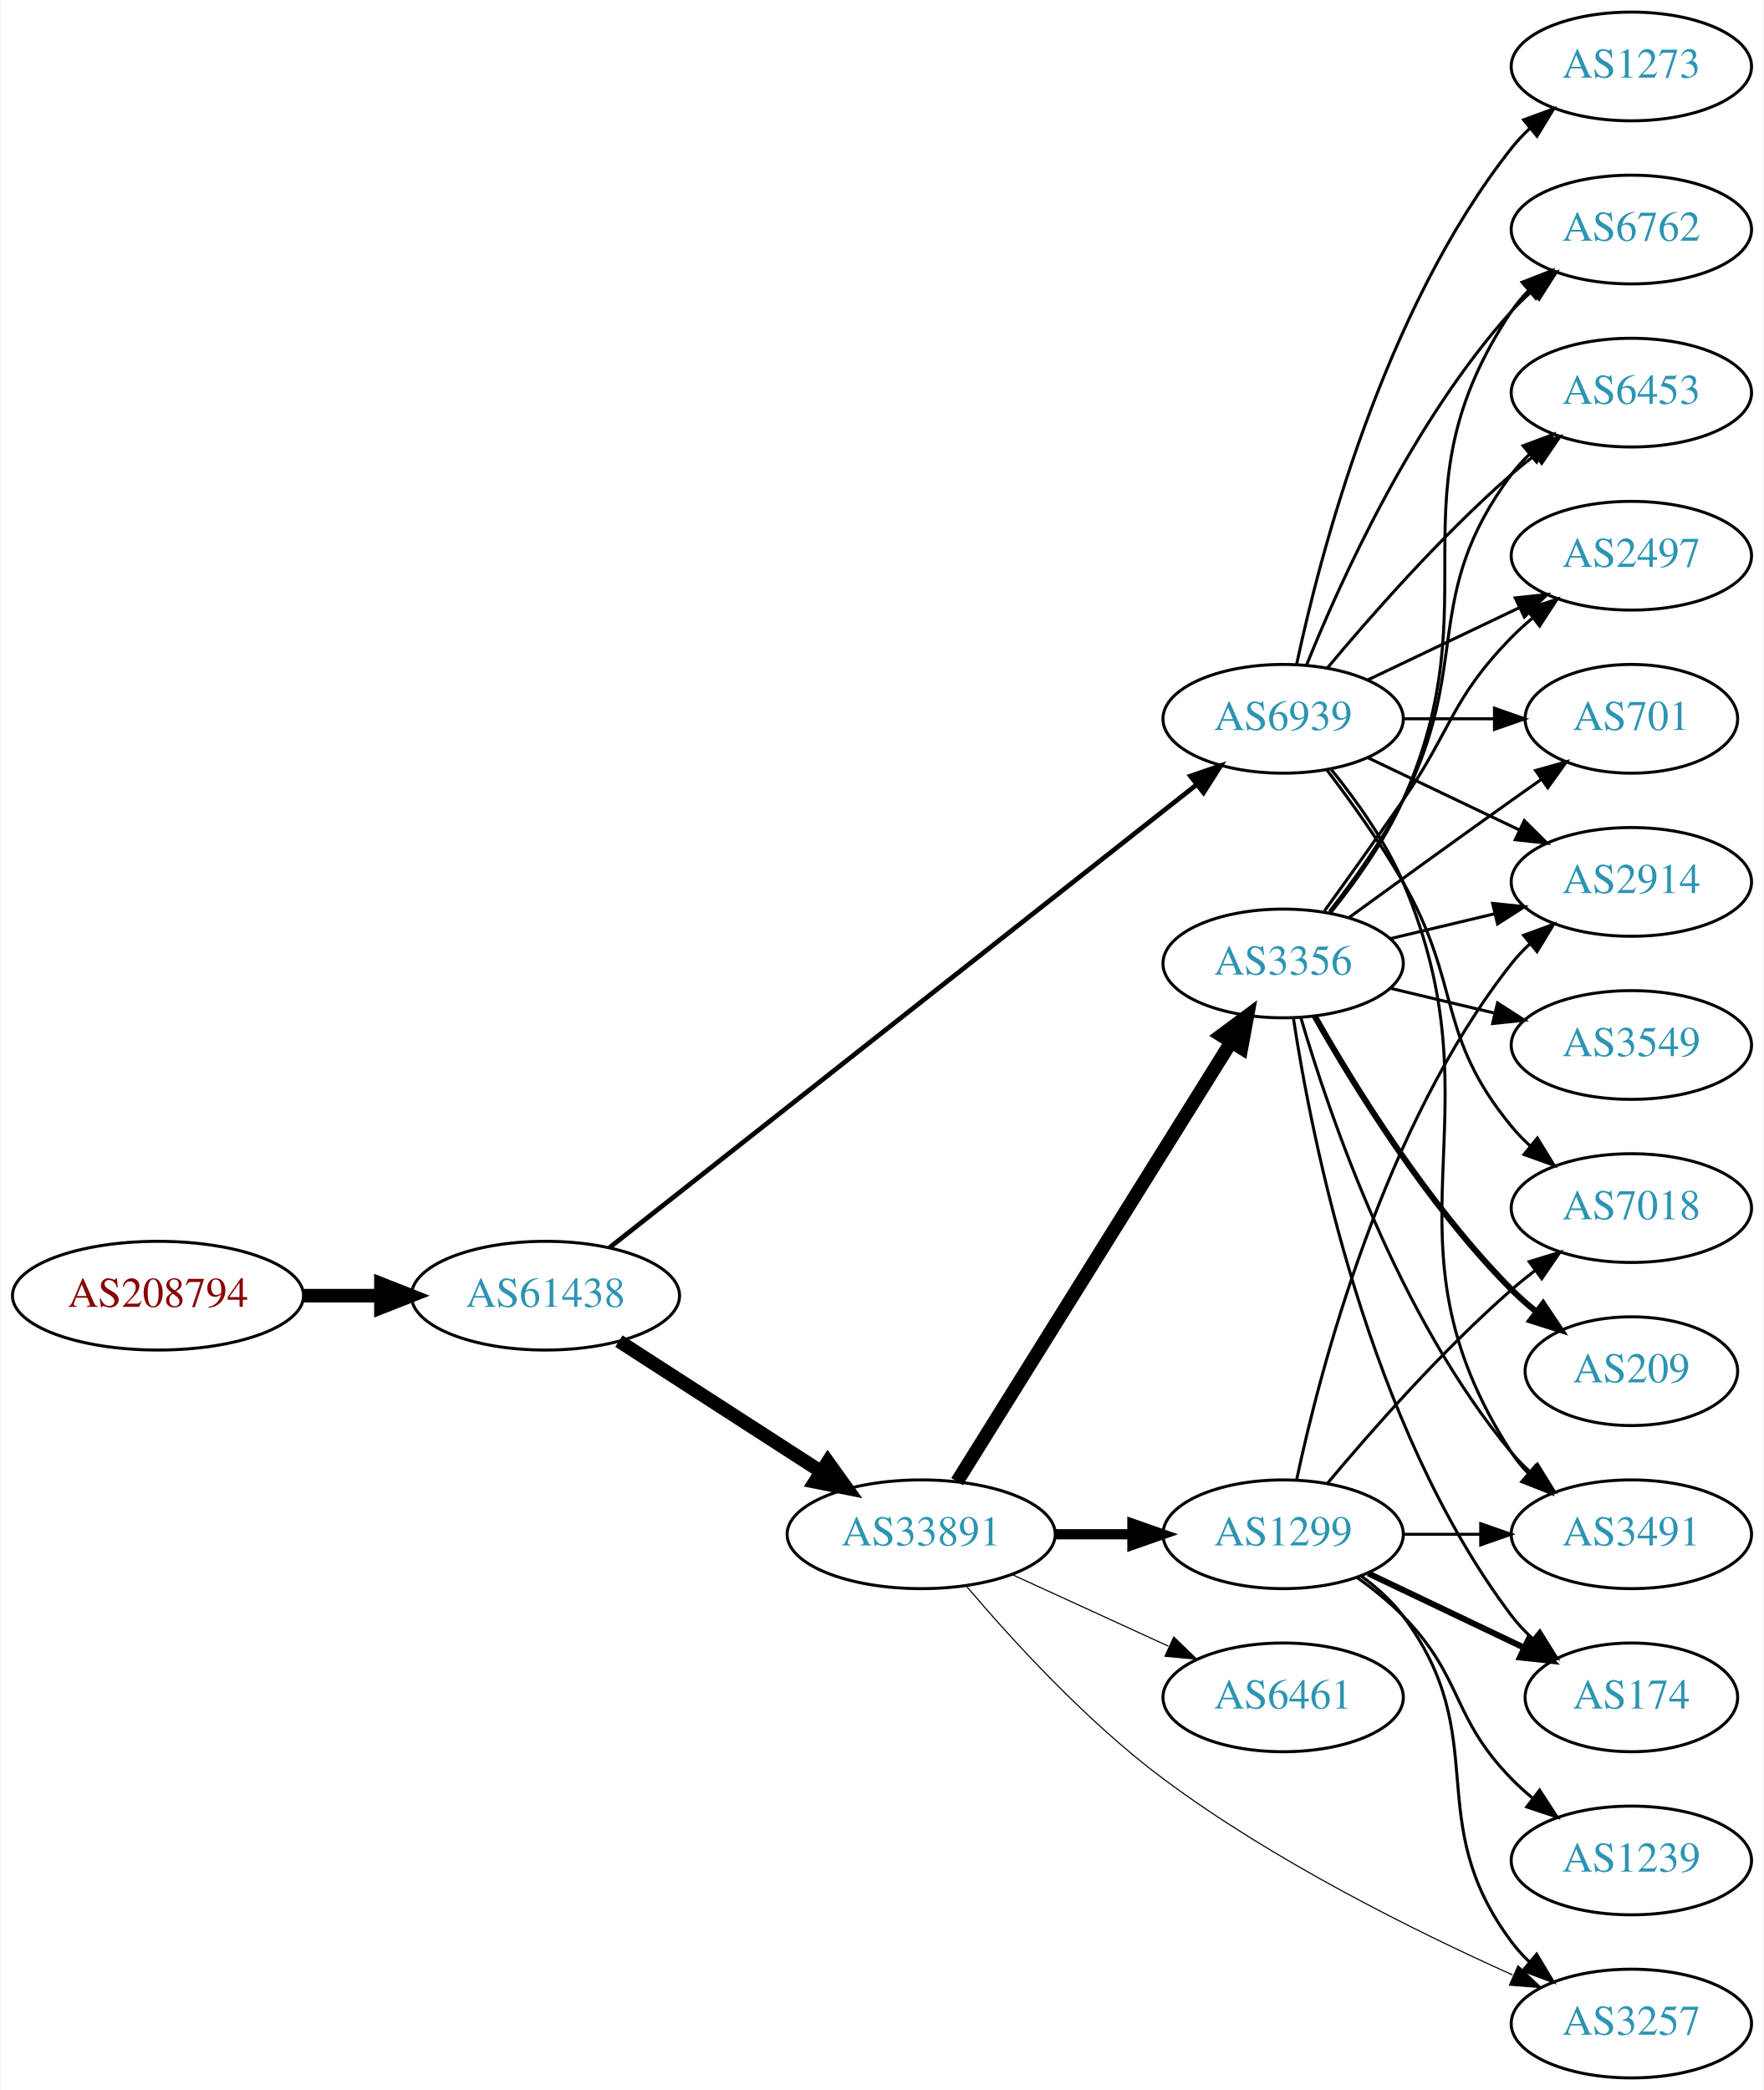
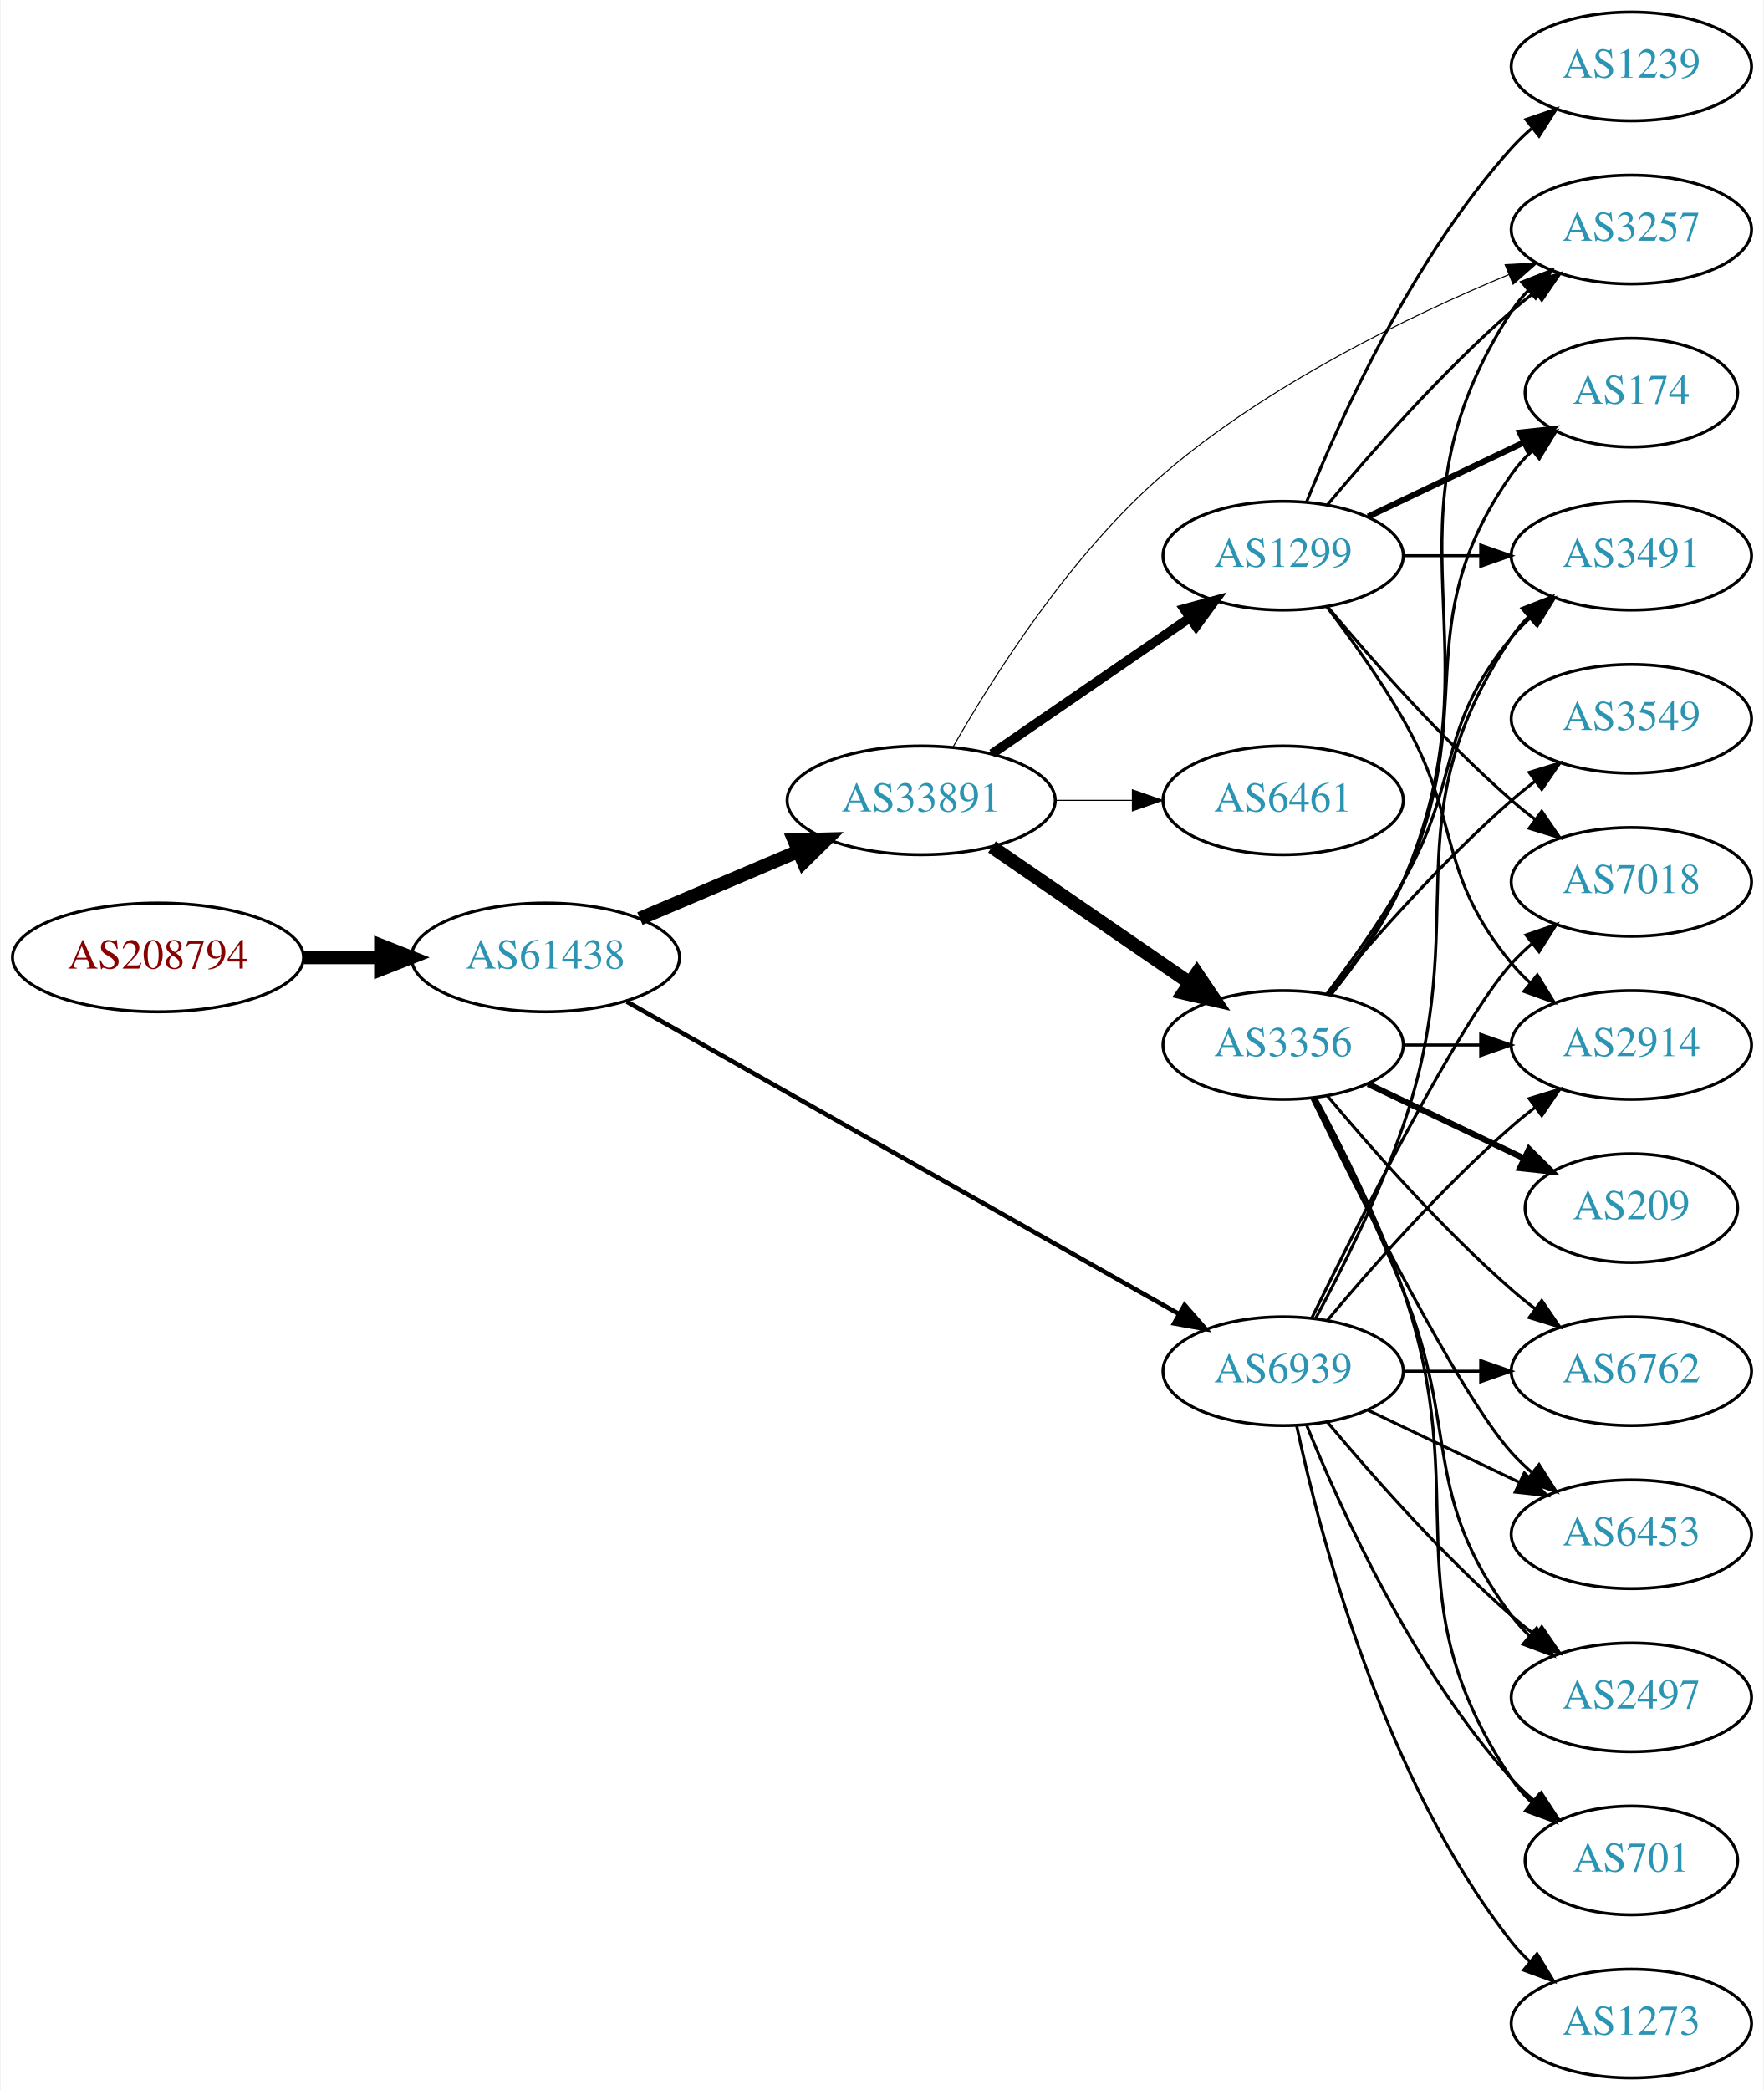
<svg xmlns="http://www.w3.org/2000/svg" xmlns:xlink="http://www.w3.org/1999/xlink" width="584pt" height="692pt" viewBox="0.00 0.00 583.56 692.00">
  <g id="graph0" class="graph" transform="scale(1 1) rotate(0) translate(4 688)">
    <polygon fill="white" stroke="none" points="-4,4 -4,-688 579.562,-688 579.562,4 -4,4" />
    <g id="node1" class="node">
      <g id="a_node1">
        <a xlink:href="/asn/208794" xlink:title="AS208794 ~ Wolfgang Michael Brandstaetter [AT]">
-           <ellipse fill="#ffffff" stroke="black" cx="48.096" cy="-259" rx="48.192" ry="18" />
-           <text text-anchor="middle" x="48.096" y="-255.3" font-family="Times,serif" font-size="14.00" fill="#880000">AS208794</text>
+           <ellipse fill="#ffffff" stroke="black" cx="48.096" cy="-371" rx="48.192" ry="18" />
+           <text text-anchor="middle" x="48.096" y="-367.3" font-family="Times,serif" font-size="14.00" fill="#880000">AS208794</text>
        </a>
      </g>
    </g>
    <g id="node2" class="node">
      <g id="a_node2">
        <a xlink:href="/asn/61438" xlink:title="AS61438 ~ ip-it consult GmbH [AT]">
-           <ellipse fill="#ffffff" stroke="black" cx="176.388" cy="-259" rx="44.393" ry="18" />
-           <text text-anchor="middle" x="176.388" y="-255.3" font-family="Times,serif" font-size="14.00" fill="#2c94b3">AS61438</text>
+           <ellipse fill="#ffffff" stroke="black" cx="176.388" cy="-371" rx="44.393" ry="18" />
+           <text text-anchor="middle" x="176.388" y="-367.3" font-family="Times,serif" font-size="14.00" fill="#2c94b3">AS61438</text>
        </a>
      </g>
    </g>
    <g id="edge1" class="edge">
-       <path fill="none" stroke="black" stroke-width="4.5" d="M96.481,-259C104.742,-259 113.386,-259 121.799,-259" />
-       <polygon fill="black" stroke="black" stroke-width="4.5" points="121.904,-262.938 131.904,-259 121.904,-255.063 121.904,-262.938" />
+       <path fill="none" stroke="black" stroke-width="4.5" d="M96.481,-371C104.742,-371 113.386,-371 121.799,-371" />
+       <polygon fill="black" stroke="black" stroke-width="4.5" points="121.904,-374.938 131.904,-371 121.904,-367.063 121.904,-374.938" />
    </g>
    <g id="node3" class="node">
      <g id="a_node3">
        <a xlink:href="/asn/33891" xlink:title="AS33891 ~ CORE-BACKBONE GMBH GLOBAL NETWORK [DE]">
-           <ellipse fill="#ffffff" stroke="black" cx="300.78" cy="-180" rx="44.393" ry="18" />
-           <text text-anchor="middle" x="300.78" y="-176.3" font-family="Times,serif" font-size="14.00" fill="#2c94b3">AS33891</text>
+           <ellipse fill="#ffffff" stroke="black" cx="300.78" cy="-423" rx="44.393" ry="18" />
+           <text text-anchor="middle" x="300.78" y="-419.3" font-family="Times,serif" font-size="14.00" fill="#2c94b3">AS33891</text>
        </a>
      </g>
    </g>
    <g id="edge2" class="edge">
-       <path fill="none" stroke="black" stroke-width="4.5" d="M200.697,-243.955C219.631,-231.733 246.544,-214.362 267.543,-200.808" />
-       <polygon fill="black" stroke="black" stroke-width="4.5" points="269.874,-203.99 276.14,-195.258 265.603,-197.373 269.874,-203.99" />
+       <path fill="none" stroke="black" stroke-width="4.5" d="M207.642,-383.854C223.382,-390.542 242.829,-398.804 259.794,-406.012" />
+       <polygon fill="black" stroke="black" stroke-width="4.5" points="258.706,-409.827 269.449,-410.114 261.785,-402.579 258.706,-409.827" />
    </g>
    <g id="node4" class="node">
      <g id="a_node4">
        <a xlink:href="/asn/6939" xlink:title="AS6939 ~ Hurricane Electric LLC [US]">
-           <ellipse fill="#ffffff" stroke="black" cx="420.622" cy="-450" rx="39.794" ry="18" />
-           <text text-anchor="middle" x="420.622" y="-446.3" font-family="Times,serif" font-size="14.00" fill="#2c94b3">AS6939</text>
+           <ellipse fill="#ffffff" stroke="black" cx="420.622" cy="-234" rx="39.794" ry="18" />
+           <text text-anchor="middle" x="420.622" y="-230.3" font-family="Times,serif" font-size="14.00" fill="#2c94b3">AS6939</text>
        </a>
      </g>
    </g>
    <g id="edge3" class="edge">
-       <path fill="none" stroke="black" stroke-width="1.565" d="M197.624,-274.956C240.942,-309.112 342.703,-389.35 391.953,-428.183" />
-       <polygon fill="black" stroke="black" stroke-width="1.565" points="389.933,-431.047 399.952,-434.49 394.267,-425.55 389.933,-431.047" />
+       <path fill="none" stroke="black" stroke-width="1.5" d="M203.311,-356.339C247.455,-331.372 337.177,-280.628 386.053,-252.986" />
+       <polygon fill="black" stroke="black" stroke-width="1.5" points="387.99,-255.911 394.971,-247.942 384.544,-249.818 387.99,-255.911" />
    </g>
    <g id="node5" class="node">
      <g id="a_node5">
        <a xlink:href="/asn/3356" xlink:title="AS3356 ~ Level 3 Parent, LLC [US]">
-           <ellipse fill="#ffffff" stroke="black" cx="420.622" cy="-369" rx="39.794" ry="18" />
-           <text text-anchor="middle" x="420.622" y="-365.3" font-family="Times,serif" font-size="14.00" fill="#2c94b3">AS3356</text>
+           <ellipse fill="#ffffff" stroke="black" cx="420.622" cy="-342" rx="39.794" ry="18" />
+           <text text-anchor="middle" x="420.622" y="-338.3" font-family="Times,serif" font-size="14.00" fill="#2c94b3">AS3356</text>
        </a>
      </g>
    </g>
    <g id="edge4" class="edge">
-       <path fill="none" stroke="black" stroke-width="4.5" d="M312.655,-197.442C333.438,-230.775 378.899,-303.686 403.327,-342.866" />
-       <polygon fill="black" stroke="black" stroke-width="4.5" points="400.141,-345.198 408.773,-351.6 406.824,-341.031 400.141,-345.198" />
+       <path fill="none" stroke="black" stroke-width="4.5" d="M324.222,-407.574C342.804,-394.802 369.365,-376.545 389.744,-362.537" />
+       <polygon fill="black" stroke="black" stroke-width="4.5" points="392.048,-365.731 398.058,-356.822 387.587,-359.242 392.048,-365.731" />
    </g>
    <g id="node6" class="node">
      <g id="a_node6">
        <a xlink:href="/asn/1299" xlink:title="AS1299 ~ Telia Carrier [EU]">
-           <ellipse fill="#ffffff" stroke="black" cx="420.622" cy="-180" rx="39.794" ry="18" />
-           <text text-anchor="middle" x="420.622" y="-176.3" font-family="Times,serif" font-size="14.00" fill="#2c94b3">AS1299</text>
+           <ellipse fill="#ffffff" stroke="black" cx="420.622" cy="-504" rx="39.794" ry="18" />
+           <text text-anchor="middle" x="420.622" y="-500.3" font-family="Times,serif" font-size="14.00" fill="#2c94b3">AS1299</text>
        </a>
      </g>
    </g>
    <g id="edge5" class="edge">
-       <path fill="none" stroke="black" stroke-width="3.375" d="M344.991,-180C353.303,-180 362.066,-180 370.548,-180" />
-       <polygon fill="black" stroke="black" stroke-width="3.375" points="370.707,-183.5 380.707,-180 370.707,-176.5 370.707,-183.5" />
+       <path fill="none" stroke="black" stroke-width="3.115" d="M324.222,-438.426C342.804,-451.198 369.365,-469.455 389.744,-483.463" />
+       <polygon fill="black" stroke="black" stroke-width="3.115" points="387.835,-486.398 398.058,-489.178 391.8,-480.629 387.835,-486.398" />
    </g>
    <g id="node7" class="node">
      <g id="a_node7">
        <a xlink:href="/asn/6461" xlink:title="AS6461 ~ Zayo Bandwidth [US]">
-           <ellipse fill="#ffffff" stroke="black" cx="420.622" cy="-126" rx="39.794" ry="18" />
-           <text text-anchor="middle" x="420.622" y="-122.3" font-family="Times,serif" font-size="14.00" fill="#2c94b3">AS6461</text>
+           <ellipse fill="#ffffff" stroke="black" cx="420.622" cy="-423" rx="39.794" ry="18" />
+           <text text-anchor="middle" x="420.622" y="-419.3" font-family="Times,serif" font-size="14.00" fill="#2c94b3">AS6461</text>
        </a>
      </g>
    </g>
    <g id="edge6" class="edge">
-       <path fill="none" stroke="black" stroke-width="0.375" d="M330.909,-166.652C346.521,-159.498 365.918,-150.609 382.59,-142.97" />
-       <polygon fill="black" stroke="black" stroke-width="0.375" points="384.409,-145.986 392.042,-138.638 381.493,-139.622 384.409,-145.986" />
+       <path fill="none" stroke="black" stroke-width="0.346" d="M344.991,-423C353.303,-423 362.066,-423 370.548,-423" />
+       <polygon fill="black" stroke="black" stroke-width="0.346" points="370.707,-426.5 380.707,-423 370.707,-419.5 370.707,-426.5" />
    </g>
    <g id="node8" class="node">
      <g id="a_node8">
        <a xlink:href="/asn/3257" xlink:title="AS3257 ~ GTT [DE]">
-           <ellipse fill="#ffffff" stroke="black" cx="535.915" cy="-18" rx="39.794" ry="18" />
-           <text text-anchor="middle" x="535.915" y="-14.3" font-family="Times,serif" font-size="14.00" fill="#2c94b3">AS3257</text>
+           <ellipse fill="#ffffff" stroke="black" cx="535.915" cy="-612" rx="39.794" ry="18" />
+           <text text-anchor="middle" x="535.915" y="-608.3" font-family="Times,serif" font-size="14.00" fill="#2c94b3">AS3257</text>
        </a>
      </g>
    </g>
    <g id="edge7" class="edge">
-       <path fill="none" stroke="black" stroke-width="0.375" d="M315.639,-162.959C330.502,-145.419 355.43,-118.04 380.976,-99 417.402,-71.85 464.177,-48.637 496.558,-34.111" />
-       <polygon fill="black" stroke="black" stroke-width="0.375" points="498.386,-37.13 506.118,-29.886 495.556,-30.727 498.386,-37.13" />
+       <path fill="none" stroke="black" stroke-width="0.346" d="M311.29,-440.617C324.461,-463.724 350.151,-504.44 380.976,-531 415.333,-560.604 462.356,-583.35 495.361,-597.096" />
+       <polygon fill="black" stroke="black" stroke-width="0.346" points="494.118,-600.369 504.699,-600.901 496.759,-593.886 494.118,-600.369" />
    </g>
    <g id="node9" class="node">
      <g id="a_node9">
-         <a xlink:href="/asn/2497" xlink:title="AS2497 ~ Internet Initiative Japan Inc. [JP]">
-           <ellipse fill="#ffffff" stroke="black" cx="535.915" cy="-504" rx="39.794" ry="18" />
-           <text text-anchor="middle" x="535.915" y="-500.3" font-family="Times,serif" font-size="14.00" fill="#2c94b3">AS2497</text>
-         </a>
-       </g>
-     </g>
-     <g id="edge26" class="edge">
-       <path fill="none" stroke="black" d="M448.759,-462.934C463.753,-470.081 482.574,-479.052 498.797,-486.785" />
-       <polygon fill="black" stroke="black" points="497.467,-490.028 508,-491.171 500.479,-483.709 497.467,-490.028" />
-     </g>
-     <g id="node10" class="node">
-       <g id="a_node10">
+         <a xlink:href="/asn/2914" xlink:title="AS2914 ~ NTT America, Inc. [US]">
+           <ellipse fill="#ffffff" stroke="black" cx="535.915" cy="-342" rx="39.794" ry="18" />
+           <text text-anchor="middle" x="535.915" y="-338.3" font-family="Times,serif" font-size="14.00" fill="#2c94b3">AS2914</text>
+         </a>
+       </g>
+     </g>
+     <g id="edge29" class="edge">
+       <path fill="none" stroke="black" d="M435.252,-250.817C449.535,-267.929 473.081,-294.745 496.269,-315 498.734,-317.154 501.373,-319.294 504.07,-321.372" />
+       <polygon fill="black" stroke="black" points="502.095,-324.264 512.225,-327.37 506.244,-318.625 502.095,-324.264" />
+     </g>
+     <g id="node11" class="node">
+       <g id="a_node11">
        <a xlink:href="/asn/701" xlink:title="AS701 ~ UUNET [US]">
-           <ellipse fill="#ffffff" stroke="black" cx="535.915" cy="-450" rx="35.194" ry="18" />
-           <text text-anchor="middle" x="535.915" y="-446.3" font-family="Times,serif" font-size="14.00" fill="#2c94b3">AS701</text>
-         </a>
-       </g>
-     </g>
-     <g id="edge28" class="edge">
-       <path fill="none" stroke="black" d="M460.294,-450C470,-450 480.491,-450 490.453,-450" />
-       <polygon fill="black" stroke="black" points="490.59,-453.5 500.59,-450 490.59,-446.5 490.59,-453.5" />
+           <ellipse fill="#ffffff" stroke="black" cx="535.915" cy="-72" rx="35.194" ry="18" />
+           <text text-anchor="middle" x="535.915" y="-68.3" font-family="Times,serif" font-size="14.00" fill="#2c94b3">AS701</text>
+         </a>
+       </g>
+     </g>
+     <g id="edge24" class="edge">
+       <path fill="none" stroke="black" d="M428.37,-216.213C439.421,-188.757 463.474,-135.422 496.269,-99 498.584,-96.428 501.189,-93.969 503.925,-91.657" />
+       <polygon fill="black" stroke="black" points="506.063,-94.428 511.848,-85.552 501.79,-88.883 506.063,-94.428" />
    </g>
    <g id="node12" class="node">
      <g id="a_node12">
        <a xlink:href="/asn/6762" xlink:title="AS6762 ~ TELECOM ITALIA SPARKLE S.p.A. [IT]">
-           <ellipse fill="#ffffff" stroke="black" cx="535.915" cy="-612" rx="39.794" ry="18" />
-           <text text-anchor="middle" x="535.915" y="-608.3" font-family="Times,serif" font-size="14.00" fill="#2c94b3">AS6762</text>
-         </a>
-       </g>
-     </g>
-     <g id="edge29" class="edge">
-       <path fill="none" stroke="black" d="M428.37,-467.787C439.421,-495.243 463.474,-548.578 496.269,-585 498.271,-587.224 500.49,-589.363 502.822,-591.397" />
-       <polygon fill="black" stroke="black" points="501.021,-594.433 511.041,-597.873 505.353,-588.935 501.021,-594.433" />
+           <ellipse fill="#ffffff" stroke="black" cx="535.915" cy="-234" rx="39.794" ry="18" />
+           <text text-anchor="middle" x="535.915" y="-230.3" font-family="Times,serif" font-size="14.00" fill="#2c94b3">AS6762</text>
+         </a>
+       </g>
+     </g>
+     <g id="edge25" class="edge">
+       <path fill="none" stroke="black" d="M460.294,-234C468.497,-234 477.261,-234 485.794,-234" />
+       <polygon fill="black" stroke="black" points="486.033,-237.5 496.033,-234 486.033,-230.5 486.033,-237.5" />
    </g>
    <g id="node13" class="node">
      <g id="a_node13">
-         <a xlink:href="/asn/6453" xlink:title="AS6453 ~ TATA COMMUNICATIONS (AMERICA) INC [US]">
-           <ellipse fill="#ffffff" stroke="black" cx="535.915" cy="-558" rx="39.794" ry="18" />
-           <text text-anchor="middle" x="535.915" y="-554.3" font-family="Times,serif" font-size="14.00" fill="#2c94b3">AS6453</text>
-         </a>
-       </g>
-     </g>
-     <g id="edge27" class="edge">
-       <path fill="none" stroke="black" d="M435.252,-466.817C449.535,-483.929 473.081,-510.745 496.269,-531 498.734,-533.154 501.373,-535.294 504.07,-537.372" />
-       <polygon fill="black" stroke="black" points="502.095,-540.264 512.225,-543.37 506.244,-534.625 502.095,-540.264" />
+         <a xlink:href="/asn/3491" xlink:title="AS3491 ~ PCCW Global, Inc. [US]">
+           <ellipse fill="#ffffff" stroke="black" cx="535.915" cy="-504" rx="39.794" ry="18" />
+           <text text-anchor="middle" x="535.915" y="-500.3" font-family="Times,serif" font-size="14.00" fill="#2c94b3">AS3491</text>
+         </a>
+       </g>
+     </g>
+     <g id="edge31" class="edge">
+       <path fill="none" stroke="black" d="M431.415,-251.526C440.053,-267.611 452.45,-292.315 460.269,-315 484.303,-384.731 455.244,-415.706 496.269,-477 497.891,-479.423 499.809,-481.695 501.911,-483.81" />
+       <polygon fill="black" stroke="black" points="499.725,-486.546 509.596,-490.393 504.278,-481.229 499.725,-486.546" />
    </g>
    <g id="node14" class="node">
      <g id="a_node14">
-         <a xlink:href="/asn/2914" xlink:title="AS2914 ~ NTT America, Inc. [US]">
-           <ellipse fill="#ffffff" stroke="black" cx="535.915" cy="-396" rx="39.794" ry="18" />
-           <text text-anchor="middle" x="535.915" y="-392.3" font-family="Times,serif" font-size="14.00" fill="#2c94b3">AS2914</text>
-         </a>
-       </g>
-     </g>
-     <g id="edge23" class="edge">
-       <path fill="none" stroke="black" d="M448.759,-437.066C463.753,-429.919 482.574,-420.948 498.797,-413.215" />
-       <polygon fill="black" stroke="black" points="500.479,-416.291 508,-408.829 497.467,-409.972 500.479,-416.291" />
+         <a xlink:href="/asn/6453" xlink:title="AS6453 ~ TATA COMMUNICATIONS (AMERICA) INC [US]">
+           <ellipse fill="#ffffff" stroke="black" cx="535.915" cy="-180" rx="39.794" ry="18" />
+           <text text-anchor="middle" x="535.915" y="-176.3" font-family="Times,serif" font-size="14.00" fill="#2c94b3">AS6453</text>
+         </a>
+       </g>
+     </g>
+     <g id="edge28" class="edge">
+       <path fill="none" stroke="black" d="M448.759,-221.066C463.753,-213.919 482.574,-204.948 498.797,-197.215" />
+       <polygon fill="black" stroke="black" points="500.479,-200.291 508,-192.829 497.467,-193.972 500.479,-200.291" />
    </g>
    <g id="node15" class="node">
      <g id="a_node15">
-         <a xlink:href="/asn/3491" xlink:title="AS3491 ~ PCCW Global, Inc. [US]">
-           <ellipse fill="#ffffff" stroke="black" cx="535.915" cy="-180" rx="39.794" ry="18" />
-           <text text-anchor="middle" x="535.915" y="-176.3" font-family="Times,serif" font-size="14.00" fill="#2c94b3">AS3491</text>
-         </a>
-       </g>
-     </g>
-     <g id="edge25" class="edge">
-       <path fill="none" stroke="black" d="M436.588,-433.173C444.797,-423.065 454.459,-409.565 460.269,-396 493.937,-317.397 449.794,-278.778 496.269,-207 497.853,-204.552 499.746,-202.263 501.829,-200.136" />
-       <polygon fill="black" stroke="black" points="504.198,-202.715 509.479,-193.53 499.623,-197.416 504.198,-202.715" />
+         <a xlink:href="/asn/2497" xlink:title="AS2497 ~ Internet Initiative Japan Inc. [JP]">
+           <ellipse fill="#ffffff" stroke="black" cx="535.915" cy="-126" rx="39.794" ry="18" />
+           <text text-anchor="middle" x="535.915" y="-122.3" font-family="Times,serif" font-size="14.00" fill="#2c94b3">AS2497</text>
+         </a>
+       </g>
+     </g>
+     <g id="edge26" class="edge">
+       <path fill="none" stroke="black" d="M435.252,-217.183C449.535,-200.071 473.081,-173.255 496.269,-153 498.734,-150.846 501.373,-148.706 504.07,-146.628" />
+       <polygon fill="black" stroke="black" points="506.244,-149.375 512.225,-140.63 502.095,-143.736 506.244,-149.375" />
    </g>
    <g id="node19" class="node">
      <g id="a_node19">
        <a xlink:href="/asn/7018" xlink:title="AS7018 ~ AT&amp;T Services, Inc. [US]">
-           <ellipse fill="#ffffff" stroke="black" cx="535.915" cy="-288" rx="39.794" ry="18" />
-           <text text-anchor="middle" x="535.915" y="-284.3" font-family="Times,serif" font-size="14.00" fill="#2c94b3">AS7018</text>
-         </a>
-       </g>
-     </g>
-     <g id="edge24" class="edge">
-       <path fill="none" stroke="black" d="M435.084,-433.087C442.976,-422.73 452.826,-409.008 460.269,-396 479.833,-361.806 471.204,-345.394 496.269,-315 498.124,-312.75 500.211,-310.604 502.43,-308.576" />
-       <polygon fill="black" stroke="black" points="504.778,-311.177 510.334,-302.156 500.365,-305.744 504.778,-311.177" />
+           <ellipse fill="#ffffff" stroke="black" cx="535.915" cy="-396" rx="39.794" ry="18" />
+           <text text-anchor="middle" x="535.915" y="-392.3" font-family="Times,serif" font-size="14.00" fill="#2c94b3">AS7018</text>
+         </a>
+       </g>
+     </g>
+     <g id="edge30" class="edge">
+       <path fill="none" stroke="black" d="M430.06,-251.511C445.678,-283.509 479.065,-349.893 496.269,-369 498.271,-371.224 500.49,-373.363 502.822,-375.397" />
+       <polygon fill="black" stroke="black" points="501.021,-378.433 511.041,-381.873 505.353,-372.935 501.021,-378.433" />
    </g>
    <g id="node20" class="node">
      <g id="a_node20">
        <a xlink:href="/asn/1273" xlink:title="AS1273 ~ Vodafone Group PLC [EU]">
-           <ellipse fill="#ffffff" stroke="black" cx="535.915" cy="-666" rx="39.794" ry="18" />
-           <text text-anchor="middle" x="535.915" y="-662.3" font-family="Times,serif" font-size="14.00" fill="#2c94b3">AS1273</text>
-         </a>
-       </g>
-     </g>
-     <g id="edge30" class="edge">
-       <path fill="none" stroke="black" d="M425.112,-468.16C432.744,-504.03 453.735,-585.155 496.269,-639 498.076,-641.288 500.129,-643.462 502.324,-645.51" />
-       <polygon fill="black" stroke="black" points="500.234,-648.323 510.183,-651.966 504.677,-642.914 500.234,-648.323" />
+           <ellipse fill="#ffffff" stroke="black" cx="535.915" cy="-18" rx="39.794" ry="18" />
+           <text text-anchor="middle" x="535.915" y="-14.3" font-family="Times,serif" font-size="14.00" fill="#2c94b3">AS1273</text>
+         </a>
+       </g>
+     </g>
+     <g id="edge27" class="edge">
+       <path fill="none" stroke="black" d="M425.112,-215.84C432.744,-179.97 453.735,-98.845 496.269,-45 498.076,-42.712 500.129,-40.538 502.324,-38.49" />
+       <polygon fill="black" stroke="black" points="504.677,-41.086 510.183,-32.034 500.234,-35.677 504.677,-41.086" />
+     </g>
+     <g id="edge15" class="edge">
+       <path fill="none" stroke="black" d="M436.588,-358.827C444.797,-368.935 454.459,-382.435 460.269,-396 493.937,-474.603 449.794,-513.222 496.269,-585 497.853,-587.448 499.746,-589.737 501.829,-591.864" />
+       <polygon fill="black" stroke="black" points="499.623,-594.584 509.479,-598.47 504.198,-589.285 499.623,-594.584" />
    </g>
    <g id="edge8" class="edge">
-       <path fill="none" stroke="black" d="M434.302,-386.406C441.917,-396.937 451.75,-410.67 460.269,-423 476.665,-446.731 476.096,-456.383 496.269,-477 498.362,-479.139 500.645,-481.218 503.022,-483.21" />
-       <polygon fill="black" stroke="black" points="501.265,-486.275 511.321,-489.611 505.54,-480.732 501.265,-486.275" />
+       <path fill="none" stroke="black" d="M460.294,-342C468.497,-342 477.261,-342 485.794,-342" />
+       <polygon fill="black" stroke="black" points="486.033,-345.5 496.033,-342 486.033,-338.5 486.033,-345.5" />
+     </g>
+     <g id="node10" class="node">
+       <g id="a_node10">
+         <a xlink:href="/asn/209" xlink:title="AS209 ~ CenturyLink Communications, LLC [US]">
+           <ellipse fill="#ffffff" stroke="black" cx="535.915" cy="-288" rx="35.194" ry="18" />
+           <text text-anchor="middle" x="535.915" y="-284.3" font-family="Times,serif" font-size="14.00" fill="#2c94b3">AS209</text>
+         </a>
+       </g>
    </g>
    <g id="edge9" class="edge">
-       <path fill="none" stroke="black" d="M442.471,-384.222C457.404,-395.091 478.018,-410.025 496.269,-423 499.479,-425.282 502.848,-427.661 506.203,-430.018" />
-       <polygon fill="black" stroke="black" points="504.215,-432.899 514.413,-435.77 508.231,-427.166 504.215,-432.899" />
-     </g>
-     <g id="node11" class="node">
-       <g id="a_node11">
-         <a xlink:href="/asn/209" xlink:title="AS209 ~ CenturyLink Communications, LLC [US]">
-           <ellipse fill="#ffffff" stroke="black" cx="535.915" cy="-234" rx="35.194" ry="18" />
-           <text text-anchor="middle" x="535.915" y="-230.3" font-family="Times,serif" font-size="14.00" fill="#2c94b3">AS209</text>
-         </a>
-       </g>
+       <path fill="none" stroke="black" stroke-width="2" d="M448.759,-329.066C464.19,-321.71 483.676,-312.423 500.211,-304.541" />
+       <polygon fill="black" stroke="black" stroke-width="2" points="502.032,-307.551 509.553,-300.089 499.02,-301.232 502.032,-307.551" />
    </g>
    <g id="edge10" class="edge">
-       <path fill="none" stroke="black" stroke-width="2" d="M431.082,-351.51C443.864,-328.904 468.296,-289.114 496.269,-261 498.769,-258.487 501.53,-256.051 504.391,-253.739" />
-       <polygon fill="black" stroke="black" stroke-width="2" points="506.691,-256.389 512.588,-247.587 502.489,-250.79 506.691,-256.389" />
+       <path fill="none" stroke="black" d="M431.415,-324.474C440.053,-308.389 452.45,-283.685 460.269,-261 484.303,-191.269 455.244,-160.294 496.269,-99 498.135,-96.211 500.395,-93.623 502.875,-91.243" />
+       <polygon fill="black" stroke="black" points="505.293,-93.786 510.798,-84.734 500.849,-88.378 505.293,-93.786" />
    </g>
    <g id="edge11" class="edge">
-       <path fill="none" stroke="black" d="M436.433,-385.894C444.591,-396.025 454.253,-409.525 460.269,-423 490.338,-490.349 455.244,-523.706 496.269,-585 497.891,-587.423 499.809,-589.695 501.911,-591.81" />
-       <polygon fill="black" stroke="black" points="499.725,-594.546 509.596,-598.393 504.278,-589.229 499.725,-594.546" />
+       <path fill="none" stroke="black" d="M435.252,-325.183C449.535,-308.071 473.081,-281.255 496.269,-261 498.734,-258.846 501.373,-256.706 504.07,-254.628" />
+       <polygon fill="black" stroke="black" points="506.244,-257.375 512.225,-248.63 502.095,-251.736 506.244,-257.375" />
    </g>
    <g id="edge12" class="edge">
-       <path fill="none" stroke="black" d="M435.919,-386.14C443.905,-396.353 453.567,-409.853 460.269,-423 483.249,-468.077 465.997,-490.458 496.269,-531 498.013,-533.336 500.021,-535.545 502.184,-537.617" />
-       <polygon fill="black" stroke="black" points="500.062,-540.405 509.984,-544.118 504.543,-535.027 500.062,-540.405" />
+       <path fill="none" stroke="black" d="M435.084,-358.913C442.976,-369.27 452.826,-382.992 460.269,-396 479.833,-430.194 471.204,-446.606 496.269,-477 498.124,-479.25 500.211,-481.396 502.43,-483.424" />
+       <polygon fill="black" stroke="black" points="500.365,-486.256 510.334,-489.844 504.778,-480.823 500.365,-486.256" />
    </g>
    <g id="edge13" class="edge">
-       <path fill="none" stroke="black" d="M456.229,-377.248C467.101,-379.838 479.255,-382.735 490.698,-385.462" />
-       <polygon fill="black" stroke="black" points="489.981,-388.889 500.52,-387.803 491.604,-382.08 489.981,-388.889" />
+       <path fill="none" stroke="black" d="M430.06,-324.489C445.678,-292.491 479.065,-226.107 496.269,-207 498.271,-204.776 500.49,-202.637 502.822,-200.603" />
+       <polygon fill="black" stroke="black" points="505.353,-203.065 511.041,-194.127 501.021,-197.567 505.353,-203.065" />
    </g>
    <g id="edge14" class="edge">
-       <path fill="none" stroke="black" d="M426.496,-350.998C435.81,-319.156 458.627,-252.019 496.269,-207 498.139,-204.763 500.237,-202.626 502.464,-200.604" />
-       <polygon fill="black" stroke="black" points="504.81,-203.207 510.383,-194.196 500.407,-197.766 504.81,-203.207" />
+       <path fill="none" stroke="black" d="M430.703,-324.583C438.972,-308.366 451.233,-283.397 460.269,-261 479.199,-214.078 465.997,-193.542 496.269,-153 498.013,-150.664 500.021,-148.455 502.184,-146.383" />
+       <polygon fill="black" stroke="black" points="504.543,-148.973 509.984,-139.882 500.062,-143.595 504.543,-148.973" />
    </g>
    <g id="node16" class="node">
      <g id="a_node16">
        <a xlink:href="/asn/3549" xlink:title="AS3549 ~ Level 3 Parent, LLC [US]">
-           <ellipse fill="#ffffff" stroke="black" cx="535.915" cy="-342" rx="39.794" ry="18" />
-           <text text-anchor="middle" x="535.915" y="-338.3" font-family="Times,serif" font-size="14.00" fill="#2c94b3">AS3549</text>
-         </a>
-       </g>
-     </g>
-     <g id="edge15" class="edge">
-       <path fill="none" stroke="black" d="M456.229,-360.752C467.101,-358.162 479.255,-355.265 490.698,-352.538" />
-       <polygon fill="black" stroke="black" points="491.604,-355.92 500.52,-350.197 489.981,-349.111 491.604,-355.92" />
+           <ellipse fill="#ffffff" stroke="black" cx="535.915" cy="-450" rx="39.794" ry="18" />
+           <text text-anchor="middle" x="535.915" y="-446.3" font-family="Times,serif" font-size="14.00" fill="#2c94b3">AS3549</text>
+         </a>
+       </g>
+     </g>
+     <g id="edge16" class="edge">
+       <path fill="none" stroke="black" d="M435.252,-358.817C449.535,-375.929 473.081,-402.745 496.269,-423 498.734,-425.154 501.373,-427.294 504.07,-429.372" />
+       <polygon fill="black" stroke="black" points="502.095,-432.264 512.225,-435.37 506.244,-426.625 502.095,-432.264" />
    </g>
    <g id="node17" class="node">
      <g id="a_node17">
        <a xlink:href="/asn/174" xlink:title="AS174 ~ Cogent Communications [US]">
-           <ellipse fill="#ffffff" stroke="black" cx="535.915" cy="-126" rx="35.194" ry="18" />
-           <text text-anchor="middle" x="535.915" y="-122.3" font-family="Times,serif" font-size="14.00" fill="#2c94b3">AS174</text>
-         </a>
-       </g>
-     </g>
-     <g id="edge16" class="edge">
-       <path fill="none" stroke="black" d="M423.999,-351.014C429.972,-311.578 448.684,-216.005 496.269,-153 498.291,-150.322 500.657,-147.81 503.205,-145.478" />
-       <polygon fill="black" stroke="black" points="505.619,-148.028 511.23,-139.042 501.239,-142.568 505.619,-148.028" />
+           <ellipse fill="#ffffff" stroke="black" cx="535.915" cy="-558" rx="35.194" ry="18" />
+           <text text-anchor="middle" x="535.915" y="-554.3" font-family="Times,serif" font-size="14.00" fill="#2c94b3">AS174</text>
+         </a>
+       </g>
+     </g>
+     <g id="edge17" class="edge">
+       <path fill="none" stroke="black" d="M436.223,-358.991C444.31,-369.155 453.972,-382.655 460.269,-396 486.768,-452.159 460.655,-480.131 496.269,-531 498.193,-533.749 500.493,-536.31 502.997,-538.673" />
+       <polygon fill="black" stroke="black" points="500.994,-541.555 510.959,-545.156 505.414,-536.127 500.994,-541.555" />
+     </g>
+     <g id="edge22" class="edge">
+       <path fill="none" stroke="black" d="M435.252,-520.817C449.535,-537.929 473.081,-564.745 496.269,-585 498.734,-587.154 501.373,-589.294 504.07,-591.372" />
+       <polygon fill="black" stroke="black" points="502.095,-594.264 512.225,-597.37 506.244,-588.625 502.095,-594.264" />
+     </g>
+     <g id="edge21" class="edge">
+       <path fill="none" stroke="black" d="M435.084,-487.087C442.976,-476.73 452.826,-463.008 460.269,-450 479.833,-415.806 471.204,-399.394 496.269,-369 498.124,-366.75 500.211,-364.604 502.43,-362.576" />
+       <polygon fill="black" stroke="black" points="504.778,-365.177 510.334,-356.156 500.365,-359.744 504.778,-365.177" />
+     </g>
+     <g id="edge19" class="edge">
+       <path fill="none" stroke="black" d="M460.294,-504C468.497,-504 477.261,-504 485.794,-504" />
+       <polygon fill="black" stroke="black" points="486.033,-507.5 496.033,-504 486.033,-500.5 486.033,-507.5" />
    </g>
    <g id="edge20" class="edge">
-       <path fill="none" stroke="black" d="M446.553,-166.118C451.629,-162.389 456.547,-157.984 460.269,-153 490.54,-112.458 465.997,-85.542 496.269,-45 498.013,-42.664 500.021,-40.455 502.184,-38.383" />
-       <polygon fill="black" stroke="black" points="504.543,-40.973 509.984,-31.882 500.062,-35.595 504.543,-40.973" />
-     </g>
-     <g id="edge19" class="edge">
-       <path fill="none" stroke="black" d="M425.112,-198.16C432.744,-234.03 453.735,-315.155 496.269,-369 498.076,-371.288 500.129,-373.462 502.324,-375.51" />
-       <polygon fill="black" stroke="black" points="500.234,-378.323 510.183,-381.966 504.677,-372.914 500.234,-378.323" />
-     </g>
-     <g id="edge18" class="edge">
-       <path fill="none" stroke="black" d="M460.294,-180C468.497,-180 477.261,-180 485.794,-180" />
-       <polygon fill="black" stroke="black" points="486.033,-183.5 496.033,-180 486.033,-176.5 486.033,-183.5" />
-     </g>
-     <g id="edge22" class="edge">
-       <path fill="none" stroke="black" stroke-width="2" d="M448.759,-167.066C464.19,-159.71 483.676,-150.423 500.211,-142.541" />
-       <polygon fill="black" stroke="black" stroke-width="2" points="502.032,-145.551 509.553,-138.089 499.02,-139.232 502.032,-145.551" />
+       <path fill="none" stroke="black" stroke-width="2" d="M448.759,-516.934C464.19,-524.29 483.676,-533.577 500.211,-541.459" />
+       <polygon fill="black" stroke="black" stroke-width="2" points="499.02,-544.768 509.553,-545.911 502.032,-538.449 499.02,-544.768" />
    </g>
    <g id="node18" class="node">
      <g id="a_node18">
        <a xlink:href="/asn/1239" xlink:title="AS1239 ~ Sprint [US]">
-           <ellipse fill="#ffffff" stroke="black" cx="535.915" cy="-72" rx="39.794" ry="18" />
-           <text text-anchor="middle" x="535.915" y="-68.3" font-family="Times,serif" font-size="14.00" fill="#2c94b3">AS1239</text>
-         </a>
-       </g>
-     </g>
-     <g id="edge17" class="edge">
-       <path fill="none" stroke="black" d="M445.216,-165.611C450.472,-161.852 455.804,-157.563 460.269,-153 480.441,-132.383 476.096,-119.617 496.269,-99 498.362,-96.861 500.645,-94.782 503.022,-92.79" />
-       <polygon fill="black" stroke="black" points="505.54,-95.268 511.321,-86.389 501.265,-89.725 505.54,-95.268" />
-     </g>
-     <g id="edge21" class="edge">
-       <path fill="none" stroke="black" d="M435.252,-196.817C449.535,-213.929 473.081,-240.745 496.269,-261 498.734,-263.154 501.373,-265.294 504.07,-267.372" />
-       <polygon fill="black" stroke="black" points="502.095,-270.264 512.225,-273.37 506.244,-264.625 502.095,-270.264" />
+           <ellipse fill="#ffffff" stroke="black" cx="535.915" cy="-666" rx="39.794" ry="18" />
+           <text text-anchor="middle" x="535.915" y="-662.3" font-family="Times,serif" font-size="14.00" fill="#2c94b3">AS1239</text>
+         </a>
+       </g>
+     </g>
+     <g id="edge18" class="edge">
+       <path fill="none" stroke="black" d="M428.37,-521.787C439.421,-549.243 463.474,-602.578 496.269,-639 498.271,-641.224 500.49,-643.363 502.822,-645.397" />
+       <polygon fill="black" stroke="black" points="501.021,-648.433 511.041,-651.873 505.353,-642.935 501.021,-648.433" />
+     </g>
+     <g id="edge23" class="edge">
+       <path fill="none" stroke="black" d="M435.252,-487.183C449.535,-470.071 473.081,-443.255 496.269,-423 498.734,-420.846 501.373,-418.706 504.07,-416.628" />
+       <polygon fill="black" stroke="black" points="506.244,-419.375 512.225,-410.63 502.095,-413.736 506.244,-419.375" />
    </g>
  </g>
</svg>
